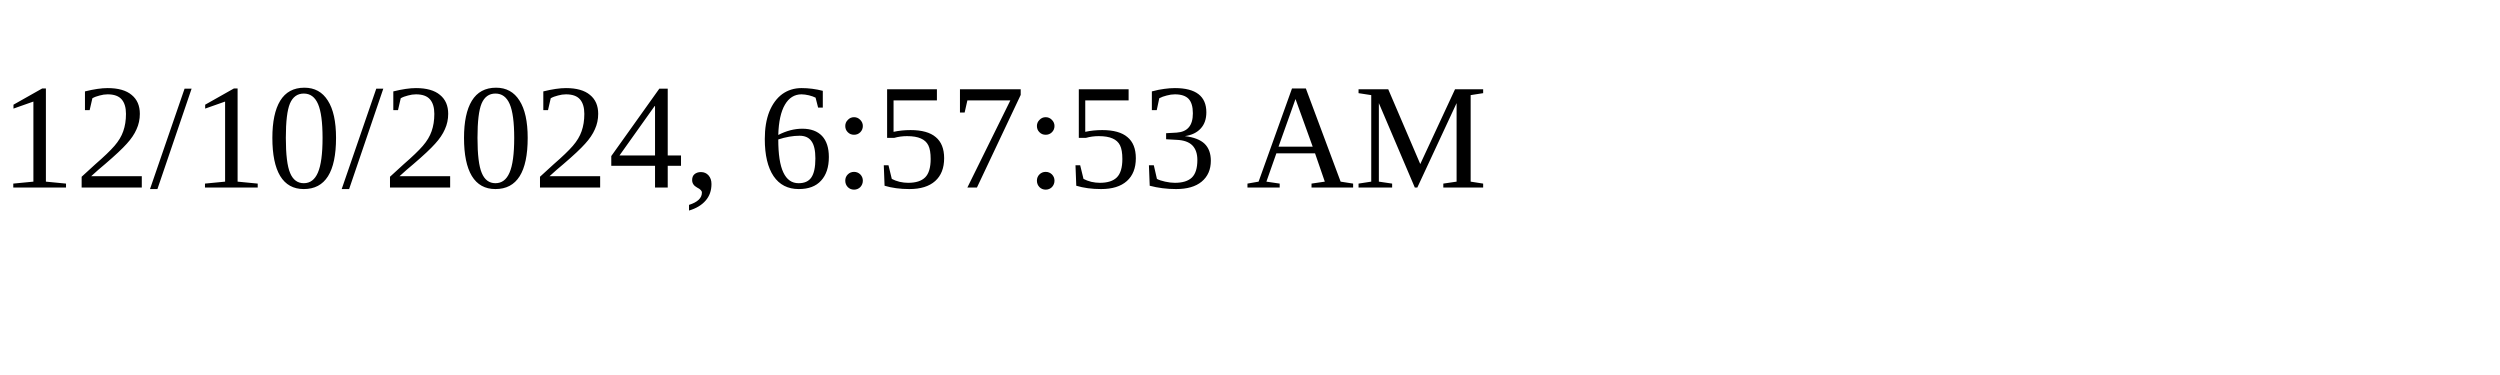
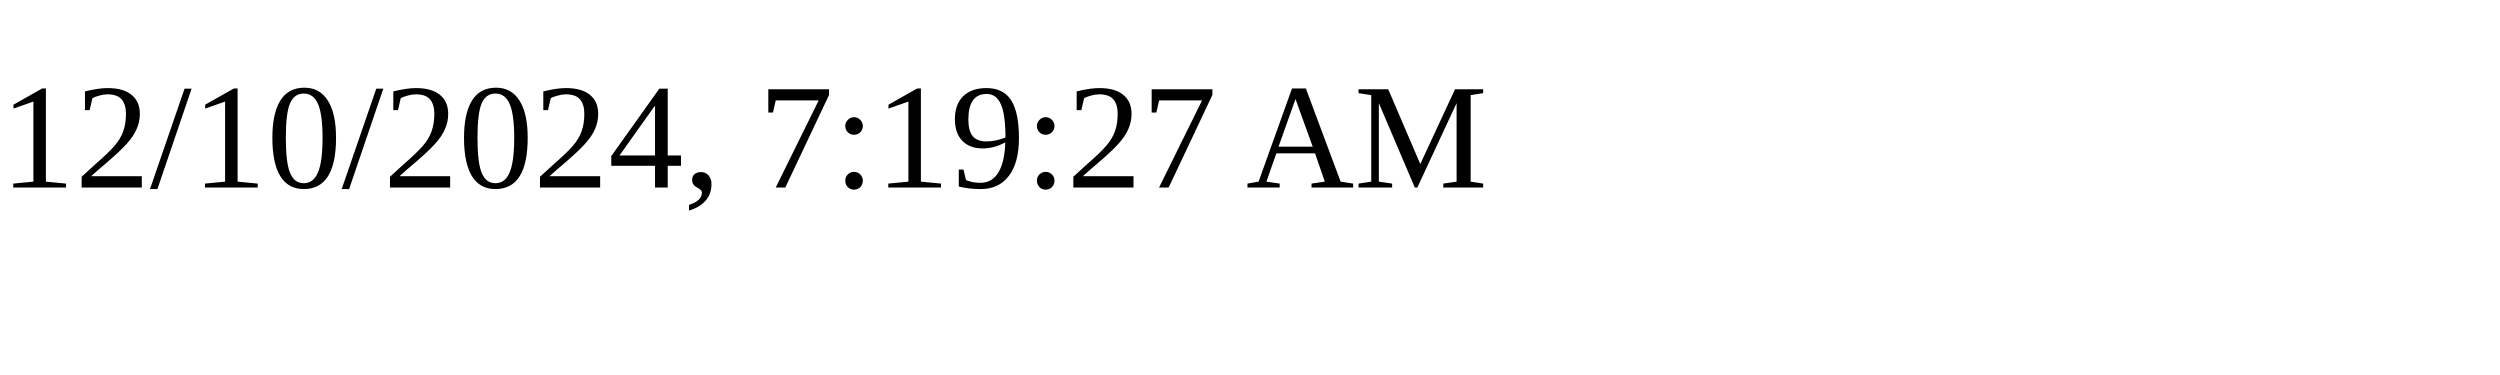
<svg xmlns="http://www.w3.org/2000/svg" height="30" width="200">
-   <text x="0" y="15">12/10/2024, 6:57:53 AM</text>
+   <text x="0" y="15">12/10/2024, 7:19:27 AM</text>
</svg>
